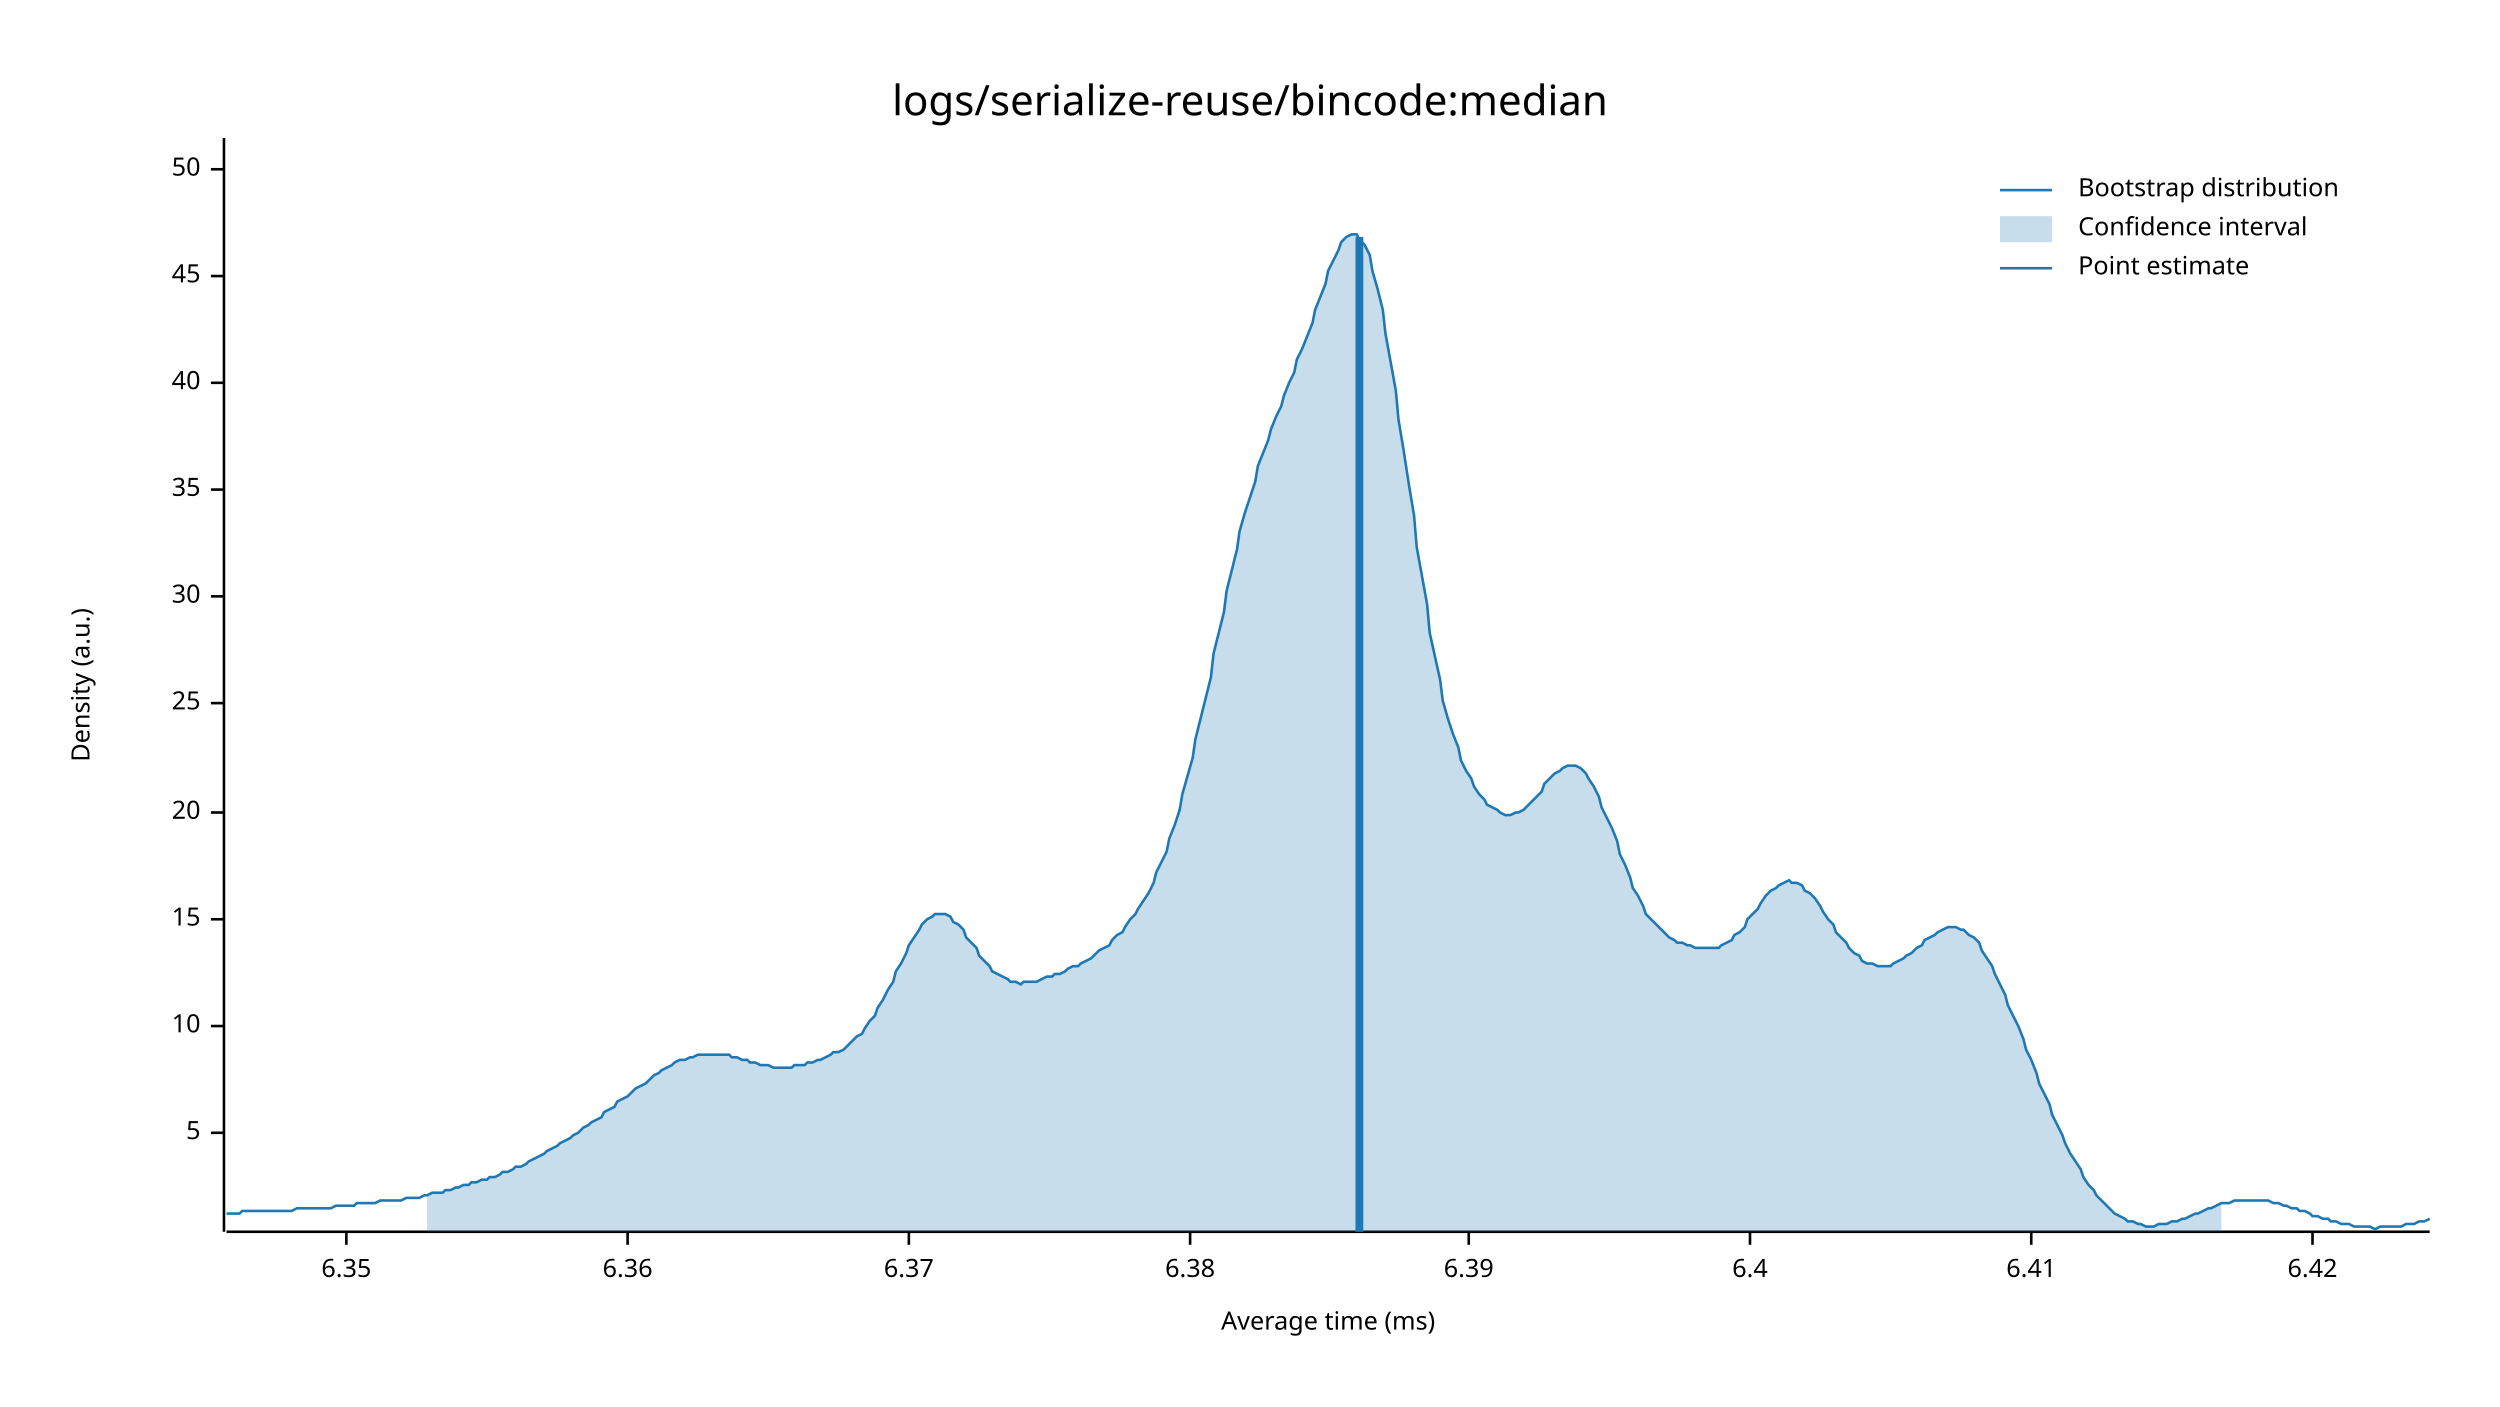
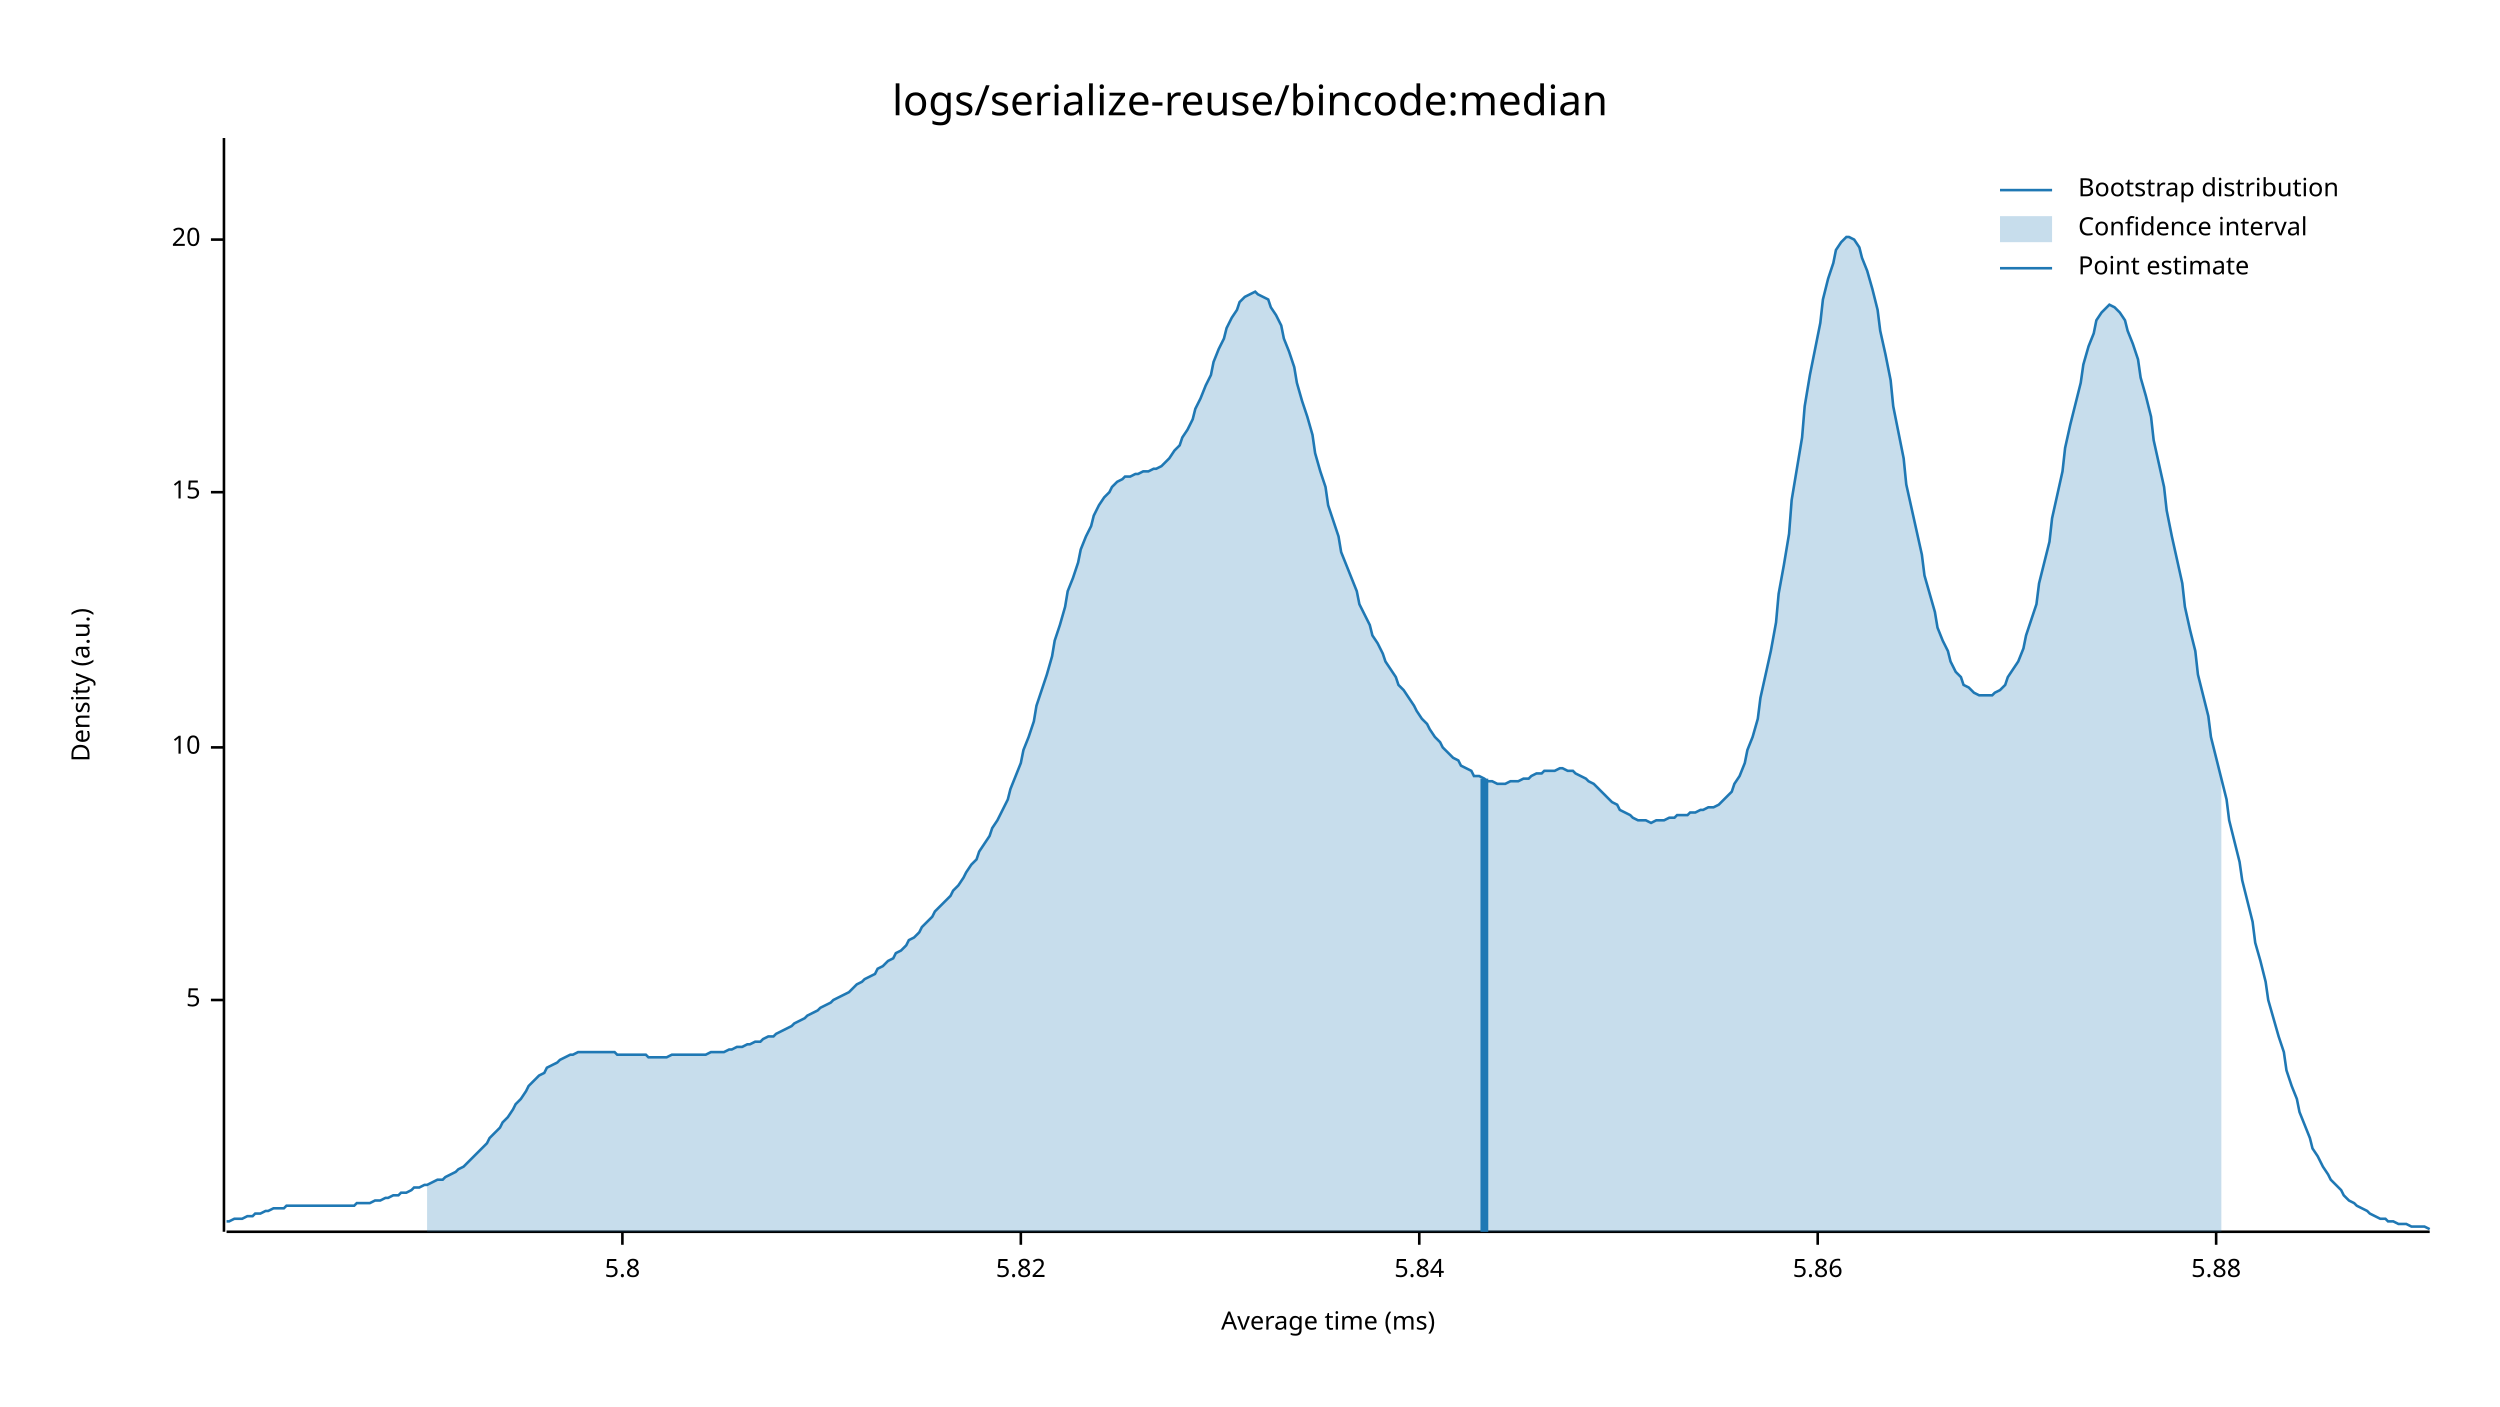
<svg xmlns="http://www.w3.org/2000/svg" width="960" height="540" viewBox="0 0 960 540">
  <text x="480" y="32" dy="0.76em" text-anchor="middle" font-family="sans-serif" font-size="16.129" opacity="1" fill="#000000">
logs/serialize-reuse/bincode:median
</text>
  <text x="27" y="263" dy="0.76em" text-anchor="middle" font-family="sans-serif" font-size="9.677" opacity="1" fill="#000000" transform="rotate(270, 27, 263)">
Density (a.u.)
</text>
  <text x="510" y="513" dy="-0.5ex" text-anchor="middle" font-family="sans-serif" font-size="9.677" opacity="1" fill="#000000">
Average time (ms)
</text>
  <polyline fill="none" opacity="1" stroke="#000000" stroke-width="1" points="86,53 86,473 " />
-   <text x="77" y="435" dy="0.5ex" text-anchor="end" font-family="sans-serif" font-size="9.677" opacity="1" fill="#000000">
+   <text x="77" y="384" dy="0.5ex" text-anchor="end" font-family="sans-serif" font-size="9.677" opacity="1" fill="#000000">
5
</text>
-   <polyline fill="none" opacity="1" stroke="#000000" stroke-width="1" points="81,435 86,435 " />
-   <text x="77" y="394" dy="0.5ex" text-anchor="end" font-family="sans-serif" font-size="9.677" opacity="1" fill="#000000">
+   <polyline fill="none" opacity="1" stroke="#000000" stroke-width="1" points="81,384 86,384 " />
+   <text x="77" y="287" dy="0.5ex" text-anchor="end" font-family="sans-serif" font-size="9.677" opacity="1" fill="#000000">
10
</text>
-   <polyline fill="none" opacity="1" stroke="#000000" stroke-width="1" points="81,394 86,394 " />
-   <text x="77" y="353" dy="0.5ex" text-anchor="end" font-family="sans-serif" font-size="9.677" opacity="1" fill="#000000">
+   <polyline fill="none" opacity="1" stroke="#000000" stroke-width="1" points="81,287 86,287 " />
+   <text x="77" y="189" dy="0.5ex" text-anchor="end" font-family="sans-serif" font-size="9.677" opacity="1" fill="#000000">
15
</text>
-   <polyline fill="none" opacity="1" stroke="#000000" stroke-width="1" points="81,353 86,353 " />
-   <text x="77" y="312" dy="0.5ex" text-anchor="end" font-family="sans-serif" font-size="9.677" opacity="1" fill="#000000">
+   <polyline fill="none" opacity="1" stroke="#000000" stroke-width="1" points="81,189 86,189 " />
+   <text x="77" y="92" dy="0.5ex" text-anchor="end" font-family="sans-serif" font-size="9.677" opacity="1" fill="#000000">
20
</text>
-   <polyline fill="none" opacity="1" stroke="#000000" stroke-width="1" points="81,312 86,312 " />
-   <text x="77" y="270" dy="0.5ex" text-anchor="end" font-family="sans-serif" font-size="9.677" opacity="1" fill="#000000">
- 25
+   <polyline fill="none" opacity="1" stroke="#000000" stroke-width="1" points="81,92 86,92 " />
+   <polyline fill="none" opacity="1" stroke="#000000" stroke-width="1" points="87,473 933,473 " />
+   <text x="239" y="483" dy="0.76em" text-anchor="middle" font-family="sans-serif" font-size="9.677" opacity="1" fill="#000000">
+ 5.8
</text>
-   <polyline fill="none" opacity="1" stroke="#000000" stroke-width="1" points="81,270 86,270 " />
-   <text x="77" y="229" dy="0.5ex" text-anchor="end" font-family="sans-serif" font-size="9.677" opacity="1" fill="#000000">
- 30
+   <polyline fill="none" opacity="1" stroke="#000000" stroke-width="1" points="239,473 239,478 " />
+   <text x="392" y="483" dy="0.76em" text-anchor="middle" font-family="sans-serif" font-size="9.677" opacity="1" fill="#000000">
+ 5.82
</text>
-   <polyline fill="none" opacity="1" stroke="#000000" stroke-width="1" points="81,229 86,229 " />
-   <text x="77" y="188" dy="0.5ex" text-anchor="end" font-family="sans-serif" font-size="9.677" opacity="1" fill="#000000">
- 35
+   <polyline fill="none" opacity="1" stroke="#000000" stroke-width="1" points="392,473 392,478 " />
+   <text x="545" y="483" dy="0.76em" text-anchor="middle" font-family="sans-serif" font-size="9.677" opacity="1" fill="#000000">
+ 5.84
</text>
-   <polyline fill="none" opacity="1" stroke="#000000" stroke-width="1" points="81,188 86,188 " />
-   <text x="77" y="147" dy="0.5ex" text-anchor="end" font-family="sans-serif" font-size="9.677" opacity="1" fill="#000000">
- 40
+   <polyline fill="none" opacity="1" stroke="#000000" stroke-width="1" points="545,473 545,478 " />
+   <text x="698" y="483" dy="0.76em" text-anchor="middle" font-family="sans-serif" font-size="9.677" opacity="1" fill="#000000">
+ 5.86
</text>
-   <polyline fill="none" opacity="1" stroke="#000000" stroke-width="1" points="81,147 86,147 " />
-   <text x="77" y="106" dy="0.5ex" text-anchor="end" font-family="sans-serif" font-size="9.677" opacity="1" fill="#000000">
- 45
+   <polyline fill="none" opacity="1" stroke="#000000" stroke-width="1" points="698,473 698,478 " />
+   <text x="851" y="483" dy="0.76em" text-anchor="middle" font-family="sans-serif" font-size="9.677" opacity="1" fill="#000000">
+ 5.88
</text>
-   <polyline fill="none" opacity="1" stroke="#000000" stroke-width="1" points="81,106 86,106 " />
-   <text x="77" y="65" dy="0.5ex" text-anchor="end" font-family="sans-serif" font-size="9.677" opacity="1" fill="#000000">
- 50
- </text>
-   <polyline fill="none" opacity="1" stroke="#000000" stroke-width="1" points="81,65 86,65 " />
-   <polyline fill="none" opacity="1" stroke="#000000" stroke-width="1" points="87,473 933,473 " />
-   <text x="133" y="483" dy="0.76em" text-anchor="middle" font-family="sans-serif" font-size="9.677" opacity="1" fill="#000000">
- 6.35
- </text>
-   <polyline fill="none" opacity="1" stroke="#000000" stroke-width="1" points="133,473 133,478 " />
-   <text x="241" y="483" dy="0.76em" text-anchor="middle" font-family="sans-serif" font-size="9.677" opacity="1" fill="#000000">
- 6.36
- </text>
-   <polyline fill="none" opacity="1" stroke="#000000" stroke-width="1" points="241,473 241,478 " />
-   <text x="349" y="483" dy="0.76em" text-anchor="middle" font-family="sans-serif" font-size="9.677" opacity="1" fill="#000000">
- 6.37
- </text>
-   <polyline fill="none" opacity="1" stroke="#000000" stroke-width="1" points="349,473 349,478 " />
-   <text x="457" y="483" dy="0.76em" text-anchor="middle" font-family="sans-serif" font-size="9.677" opacity="1" fill="#000000">
- 6.38
- </text>
-   <polyline fill="none" opacity="1" stroke="#000000" stroke-width="1" points="457,473 457,478 " />
-   <text x="564" y="483" dy="0.76em" text-anchor="middle" font-family="sans-serif" font-size="9.677" opacity="1" fill="#000000">
- 6.39
- </text>
-   <polyline fill="none" opacity="1" stroke="#000000" stroke-width="1" points="564,473 564,478 " />
-   <text x="672" y="483" dy="0.76em" text-anchor="middle" font-family="sans-serif" font-size="9.677" opacity="1" fill="#000000">
- 6.4
- </text>
-   <polyline fill="none" opacity="1" stroke="#000000" stroke-width="1" points="672,473 672,478 " />
-   <text x="780" y="483" dy="0.76em" text-anchor="middle" font-family="sans-serif" font-size="9.677" opacity="1" fill="#000000">
- 6.41
- </text>
-   <polyline fill="none" opacity="1" stroke="#000000" stroke-width="1" points="780,473 780,478 " />
-   <text x="888" y="483" dy="0.76em" text-anchor="middle" font-family="sans-serif" font-size="9.677" opacity="1" fill="#000000">
- 6.42
- </text>
-   <polyline fill="none" opacity="1" stroke="#000000" stroke-width="1" points="888,473 888,478 " />
-   <polyline fill="none" opacity="1" stroke="#1F78B4" stroke-width="1" points="87,466 88,466 90,466 92,466 93,465 95,465 97,465 98,465 100,465 102,465 103,465 105,465 107,465 109,465 110,465 112,465 114,464 115,464 117,464 119,464 120,464 122,464 124,464 125,464 127,464 129,463 131,463 132,463 134,463 136,463 137,462 139,462 141,462 142,462 144,462 146,461 148,461 149,461 151,461 153,461 154,461 156,460 158,460 159,460 161,460 163,459 164,459 166,458 168,458 170,458 171,457 173,457 175,456 176,456 178,455 180,455 181,454 183,454 185,453 187,453 188,452 190,452 192,451 193,450 195,450 197,449 198,448 200,448 202,447 203,446 205,445 207,444 209,443 210,442 212,441 214,440 215,439 217,438 219,437 220,436 222,435 224,433 226,432 227,431 229,430 231,429 232,427 234,426 236,425 237,423 239,422 241,421 242,420 244,418 246,417 248,416 249,415 251,413 253,412 254,411 256,410 258,409 259,408 261,407 263,407 265,406 266,406 268,405 270,405 271,405 273,405 275,405 276,405 278,405 280,405 281,406 283,406 285,407 287,407 288,408 290,408 292,409 293,409 295,409 297,410 298,410 300,410 302,410 304,410 305,409 307,409 309,409 310,408 312,408 314,407 315,407 317,406 319,405 320,404 322,404 324,403 326,401 327,400 329,398 331,397 332,395 334,392 336,390 337,387 339,384 341,380 343,377 344,373 346,370 348,366 349,363 351,360 353,357 354,355 356,353 358,352 359,351 361,351 363,351 365,352 366,354 368,355 370,357 371,360 373,362 375,364 376,367 378,369 380,371 381,373 383,374 385,375 387,376 388,377 390,377 392,378 393,377 395,377 397,377 398,377 400,376 402,375 404,375 405,374 407,374 409,373 410,372 412,371 414,371 415,370 417,369 419,368 420,367 422,365 424,364 426,363 427,361 429,359 431,358 432,356 434,353 436,351 437,349 439,346 441,343 443,339 444,335 446,331 448,327 449,322 451,317 453,311 454,305 456,298 458,291 459,284 461,276 463,268 465,260 466,251 468,243 470,235 471,227 473,219 475,211 476,204 478,197 480,191 482,185 483,179 485,174 487,169 488,165 490,160 492,156 493,152 495,147 497,143 498,138 500,134 502,129 504,124 505,119 507,114 509,109 510,104 512,100 514,96 515,93 517,91 519,90 521,90 522,92 524,94 526,98 527,104 529,111 531,119 532,128 534,139 536,150 537,161 539,173 541,186 543,198 544,210 546,221 548,232 549,243 551,252 553,261 554,269 556,276 558,282 560,287 561,292 563,296 565,299 566,302 568,305 570,307 571,309 573,310 575,311 576,312 578,313 580,313 582,312 583,312 585,311 587,309 588,308 590,306 592,304 593,301 595,299 597,297 599,296 600,295 602,294 604,294 605,294 607,295 609,297 610,299 612,302 614,306 615,310 617,314 619,318 621,323 622,328 624,332 626,337 627,341 629,344 631,348 632,351 634,353 636,355 638,357 639,358 641,360 643,361 644,362 646,362 648,363 649,363 651,364 653,364 654,364 656,364 658,364 660,364 661,363 663,362 665,361 666,359 668,358 670,356 671,353 673,351 675,349 676,347 678,344 680,342 682,341 683,340 685,339 687,338 688,339 690,339 692,340 693,342 695,343 697,345 699,348 700,350 702,353 704,355 705,358 707,360 709,362 710,364 712,366 714,367 715,369 717,370 719,370 721,371 722,371 724,371 726,371 727,370 729,369 731,368 732,367 734,366 736,364 738,363 739,361 741,360 743,359 744,358 746,357 748,356 749,356 751,356 753,357 754,357 756,359 758,360 760,362 761,365 763,368 765,371 766,374 768,378 770,382 771,386 773,390 775,394 777,399 778,403 780,407 782,412 783,416 785,420 787,424 788,428 790,432 792,436 793,439 795,443 797,446 799,449 800,452 802,455 804,457 805,459 807,461 809,463 810,464 812,466 814,467 816,468 817,469 819,469 821,470 822,470 824,471 826,471 827,471 829,470 831,470 832,470 834,469 836,469 838,468 839,468 841,467 843,466 844,466 846,465 848,464 849,464 851,463 853,462 855,462 856,462 858,461 860,461 861,461 863,461 865,461 866,461 868,461 870,461 871,461 873,462 875,462 877,463 878,463 880,464 882,464 883,465 885,465 887,466 888,467 890,467 892,468 894,468 895,469 897,469 899,470 900,470 902,470 904,471 905,471 907,471 909,471 910,471 912,472 914,471 916,471 917,471 919,471 921,471 922,471 924,470 926,470 927,470 929,469 931,469 933,468 " />
-   <polygon opacity="0.25" fill="#1F78B4" points="164,459 166,458 168,458 170,458 171,457 173,457 175,456 176,456 178,455 180,455 181,454 183,454 185,453 187,453 188,452 190,452 192,451 193,450 195,450 197,449 198,448 200,448 202,447 203,446 205,445 207,444 209,443 210,442 212,441 214,440 215,439 217,438 219,437 220,436 222,435 224,433 226,432 227,431 229,430 231,429 232,427 234,426 236,425 237,423 239,422 241,421 242,420 244,418 246,417 248,416 249,415 251,413 253,412 254,411 256,410 258,409 259,408 261,407 263,407 265,406 266,406 268,405 270,405 271,405 273,405 275,405 276,405 278,405 280,405 281,406 283,406 285,407 287,407 288,408 290,408 292,409 293,409 295,409 297,410 298,410 300,410 302,410 304,410 305,409 307,409 309,409 310,408 312,408 314,407 315,407 317,406 319,405 320,404 322,404 324,403 326,401 327,400 329,398 331,397 332,395 334,392 336,390 337,387 339,384 341,380 343,377 344,373 346,370 348,366 349,363 351,360 353,357 354,355 356,353 358,352 359,351 361,351 363,351 365,352 366,354 368,355 370,357 371,360 373,362 375,364 376,367 378,369 380,371 381,373 383,374 385,375 387,376 388,377 390,377 392,378 393,377 395,377 397,377 398,377 400,376 402,375 404,375 405,374 407,374 409,373 410,372 412,371 414,371 415,370 417,369 419,368 420,367 422,365 424,364 426,363 427,361 429,359 431,358 432,356 434,353 436,351 437,349 439,346 441,343 443,339 444,335 446,331 448,327 449,322 451,317 453,311 454,305 456,298 458,291 459,284 461,276 463,268 465,260 466,251 468,243 470,235 471,227 473,219 475,211 476,204 478,197 480,191 482,185 483,179 485,174 487,169 488,165 490,160 492,156 493,152 495,147 497,143 498,138 500,134 502,129 504,124 505,119 507,114 509,109 510,104 512,100 514,96 515,93 517,91 519,90 521,90 522,92 524,94 526,98 527,104 529,111 531,119 532,128 534,139 536,150 537,161 539,173 541,186 543,198 544,210 546,221 548,232 549,243 551,252 553,261 554,269 556,276 558,282 560,287 561,292 563,296 565,299 566,302 568,305 570,307 571,309 573,310 575,311 576,312 578,313 580,313 582,312 583,312 585,311 587,309 588,308 590,306 592,304 593,301 595,299 597,297 599,296 600,295 602,294 604,294 605,294 607,295 609,297 610,299 612,302 614,306 615,310 617,314 619,318 621,323 622,328 624,332 626,337 627,341 629,344 631,348 632,351 634,353 636,355 638,357 639,358 641,360 643,361 644,362 646,362 648,363 649,363 651,364 653,364 654,364 656,364 658,364 660,364 661,363 663,362 665,361 666,359 668,358 670,356 671,353 673,351 675,349 676,347 678,344 680,342 682,341 683,340 685,339 687,338 688,339 690,339 692,340 693,342 695,343 697,345 699,348 700,350 702,353 704,355 705,358 707,360 709,362 710,364 712,366 714,367 715,369 717,370 719,370 721,371 722,371 724,371 726,371 727,370 729,369 731,368 732,367 734,366 736,364 738,363 739,361 741,360 743,359 744,358 746,357 748,356 749,356 751,356 753,357 754,357 756,359 758,360 760,362 761,365 763,368 765,371 766,374 768,378 770,382 771,386 773,390 775,394 777,399 778,403 780,407 782,412 783,416 785,420 787,424 788,428 790,432 792,436 793,439 795,443 797,446 799,449 800,452 802,455 804,457 805,459 807,461 809,463 810,464 812,466 814,467 816,468 817,469 819,469 821,470 822,470 824,471 826,471 827,471 829,470 831,470 832,470 834,469 836,469 838,468 839,468 841,467 843,466 844,466 846,465 848,464 849,464 851,463 853,462 853,473 164,473 " />
-   <polyline fill="none" opacity="1" stroke="#1F78B4" stroke-width="3" points="522,473 522,91 " />
+   <polyline fill="none" opacity="1" stroke="#000000" stroke-width="1" points="851,473 851,478 " />
+   <polyline fill="none" opacity="1" stroke="#1F78B4" stroke-width="1" points="87,469 88,469 90,468 92,468 93,468 95,467 97,467 98,466 100,466 102,465 103,465 105,464 107,464 109,464 110,463 112,463 114,463 115,463 117,463 119,463 120,463 122,463 124,463 125,463 127,463 129,463 131,463 132,463 134,463 136,463 137,462 139,462 141,462 142,462 144,461 146,461 148,460 149,460 151,459 153,459 154,458 156,458 158,457 159,456 161,456 163,455 164,455 166,454 168,453 170,453 171,452 173,451 175,450 176,449 178,448 180,446 181,445 183,443 185,441 187,439 188,437 190,435 192,433 193,431 195,429 197,426 198,424 200,422 202,419 203,417 205,415 207,413 209,412 210,410 212,409 214,408 215,407 217,406 219,405 220,405 222,404 224,404 226,404 227,404 229,404 231,404 232,404 234,404 236,404 237,405 239,405 241,405 242,405 244,405 246,405 248,405 249,406 251,406 253,406 254,406 256,406 258,405 259,405 261,405 263,405 265,405 266,405 268,405 270,405 271,405 273,404 275,404 276,404 278,404 280,403 281,403 283,402 285,402 287,401 288,401 290,400 292,400 293,399 295,398 297,398 298,397 300,396 302,395 304,394 305,393 307,392 309,391 310,390 312,389 314,388 315,387 317,386 319,385 320,384 322,383 324,382 326,381 327,380 329,378 331,377 332,376 334,375 336,374 337,372 339,371 341,369 343,368 344,366 346,365 348,363 349,361 351,360 353,358 354,356 356,354 358,352 359,350 361,348 363,346 365,344 366,342 368,340 370,337 371,335 373,332 375,330 376,327 378,324 380,321 381,318 383,315 385,311 387,307 388,303 390,298 392,293 393,288 395,283 397,277 398,271 400,265 402,259 404,252 405,246 407,240 409,233 410,227 412,222 414,216 415,211 417,206 419,202 420,198 422,194 424,191 426,189 427,187 429,185 431,184 432,183 434,183 436,182 437,182 439,181 441,181 443,180 444,180 446,179 448,177 449,176 451,173 453,171 454,168 456,165 458,161 459,157 461,153 463,148 465,144 466,139 468,134 470,130 471,126 473,122 475,119 476,116 478,114 480,113 482,112 483,113 485,114 487,115 488,118 490,121 492,125 493,130 495,135 497,141 498,147 500,154 502,160 504,167 505,174 507,181 509,187 510,194 512,200 514,206 515,212 517,217 519,222 521,227 522,232 524,236 526,240 527,244 529,247 531,251 532,254 534,257 536,260 537,263 539,265 541,268 543,271 544,273 546,276 548,278 549,280 551,283 553,285 554,287 556,289 558,291 560,292 561,294 563,295 565,296 566,298 568,298 570,299 571,300 573,300 575,301 576,301 578,301 580,300 582,300 583,300 585,299 587,299 588,298 590,297 592,297 593,296 595,296 597,296 599,295 600,295 602,296 604,296 605,297 607,298 609,299 610,300 612,301 614,303 615,304 617,306 619,308 621,309 622,311 624,312 626,313 627,314 629,315 631,315 632,315 634,316 636,315 638,315 639,315 641,314 643,314 644,313 646,313 648,313 649,312 651,312 653,311 654,311 656,310 658,310 660,309 661,308 663,306 665,304 666,301 668,298 670,293 671,288 673,283 675,276 676,268 678,259 680,250 682,239 683,228 685,217 687,205 688,192 690,180 692,168 693,156 695,144 697,134 699,124 700,115 702,107 704,101 705,96 707,93 709,91 710,91 712,92 714,95 715,99 717,104 719,111 721,119 722,127 724,136 726,146 727,156 729,166 731,176 732,186 734,195 736,204 738,213 739,221 741,228 743,235 744,241 746,246 748,250 749,254 751,258 753,260 754,263 756,264 758,266 760,267 761,267 763,267 765,267 766,266 768,265 770,263 771,260 773,257 775,254 777,249 778,244 780,238 782,232 783,224 785,216 787,208 788,199 790,190 792,181 793,172 795,163 797,155 799,147 800,140 802,133 804,128 805,123 807,120 809,118 810,117 812,118 814,120 816,123 817,127 819,132 821,138 822,145 824,152 826,160 827,169 829,178 831,187 832,196 834,206 836,215 838,224 839,233 841,242 843,250 844,259 846,267 848,275 849,283 851,291 853,299 855,307 856,315 858,323 860,331 861,338 863,346 865,354 866,362 868,369 870,377 871,384 873,391 875,398 877,404 878,411 880,417 882,422 883,427 885,432 887,437 888,441 890,444 892,448 894,451 895,453 897,455 899,457 900,459 902,461 904,462 905,463 907,464 909,465 910,466 912,467 914,468 916,468 917,469 919,469 921,470 922,470 924,470 926,471 927,471 929,471 931,471 933,472 " />
+   <polygon opacity="0.25" fill="#1F78B4" points="164,455 166,454 168,453 170,453 171,452 173,451 175,450 176,449 178,448 180,446 181,445 183,443 185,441 187,439 188,437 190,435 192,433 193,431 195,429 197,426 198,424 200,422 202,419 203,417 205,415 207,413 209,412 210,410 212,409 214,408 215,407 217,406 219,405 220,405 222,404 224,404 226,404 227,404 229,404 231,404 232,404 234,404 236,404 237,405 239,405 241,405 242,405 244,405 246,405 248,405 249,406 251,406 253,406 254,406 256,406 258,405 259,405 261,405 263,405 265,405 266,405 268,405 270,405 271,405 273,404 275,404 276,404 278,404 280,403 281,403 283,402 285,402 287,401 288,401 290,400 292,400 293,399 295,398 297,398 298,397 300,396 302,395 304,394 305,393 307,392 309,391 310,390 312,389 314,388 315,387 317,386 319,385 320,384 322,383 324,382 326,381 327,380 329,378 331,377 332,376 334,375 336,374 337,372 339,371 341,369 343,368 344,366 346,365 348,363 349,361 351,360 353,358 354,356 356,354 358,352 359,350 361,348 363,346 365,344 366,342 368,340 370,337 371,335 373,332 375,330 376,327 378,324 380,321 381,318 383,315 385,311 387,307 388,303 390,298 392,293 393,288 395,283 397,277 398,271 400,265 402,259 404,252 405,246 407,240 409,233 410,227 412,222 414,216 415,211 417,206 419,202 420,198 422,194 424,191 426,189 427,187 429,185 431,184 432,183 434,183 436,182 437,182 439,181 441,181 443,180 444,180 446,179 448,177 449,176 451,173 453,171 454,168 456,165 458,161 459,157 461,153 463,148 465,144 466,139 468,134 470,130 471,126 473,122 475,119 476,116 478,114 480,113 482,112 483,113 485,114 487,115 488,118 490,121 492,125 493,130 495,135 497,141 498,147 500,154 502,160 504,167 505,174 507,181 509,187 510,194 512,200 514,206 515,212 517,217 519,222 521,227 522,232 524,236 526,240 527,244 529,247 531,251 532,254 534,257 536,260 537,263 539,265 541,268 543,271 544,273 546,276 548,278 549,280 551,283 553,285 554,287 556,289 558,291 560,292 561,294 563,295 565,296 566,298 568,298 570,299 571,300 573,300 575,301 576,301 578,301 580,300 582,300 583,300 585,299 587,299 588,298 590,297 592,297 593,296 595,296 597,296 599,295 600,295 602,296 604,296 605,297 607,298 609,299 610,300 612,301 614,303 615,304 617,306 619,308 621,309 622,311 624,312 626,313 627,314 629,315 631,315 632,315 634,316 636,315 638,315 639,315 641,314 643,314 644,313 646,313 648,313 649,312 651,312 653,311 654,311 656,310 658,310 660,309 661,308 663,306 665,304 666,301 668,298 670,293 671,288 673,283 675,276 676,268 678,259 680,250 682,239 683,228 685,217 687,205 688,192 690,180 692,168 693,156 695,144 697,134 699,124 700,115 702,107 704,101 705,96 707,93 709,91 710,91 712,92 714,95 715,99 717,104 719,111 721,119 722,127 724,136 726,146 727,156 729,166 731,176 732,186 734,195 736,204 738,213 739,221 741,228 743,235 744,241 746,246 748,250 749,254 751,258 753,260 754,263 756,264 758,266 760,267 761,267 763,267 765,267 766,266 768,265 770,263 771,260 773,257 775,254 777,249 778,244 780,238 782,232 783,224 785,216 787,208 788,199 790,190 792,181 793,172 795,163 797,155 799,147 800,140 802,133 804,128 805,123 807,120 809,118 810,117 812,118 814,120 816,123 817,127 819,132 821,138 822,145 824,152 826,160 827,169 829,178 831,187 832,196 834,206 836,215 838,224 839,233 841,242 843,250 844,259 846,267 848,275 849,283 851,291 853,299 853,473 164,473 " />
+   <polyline fill="none" opacity="1" stroke="#1F78B4" stroke-width="3" points="570,473 570,299 " />
  <text x="798" y="68" dy="0.76em" text-anchor="start" font-family="sans-serif" font-size="9.677" opacity="1" fill="#000000">
Bootstrap distribution
</text>
  <text x="798" y="83" dy="0.76em" text-anchor="start" font-family="sans-serif" font-size="9.677" opacity="1" fill="#000000">
Confidence interval
</text>
  <text x="798" y="98" dy="0.76em" text-anchor="start" font-family="sans-serif" font-size="9.677" opacity="1" fill="#000000">
Point estimate
</text>
  <polyline fill="none" opacity="1" stroke="#1F78B4" stroke-width="1" points="768,73 788,73 " />
  <rect x="768" y="83" width="20" height="10" opacity="0.25" fill="#1F78B4" stroke="none" />
  <polyline fill="none" opacity="1" stroke="#1F78B4" stroke-width="1" points="768,103 788,103 " />
</svg>
